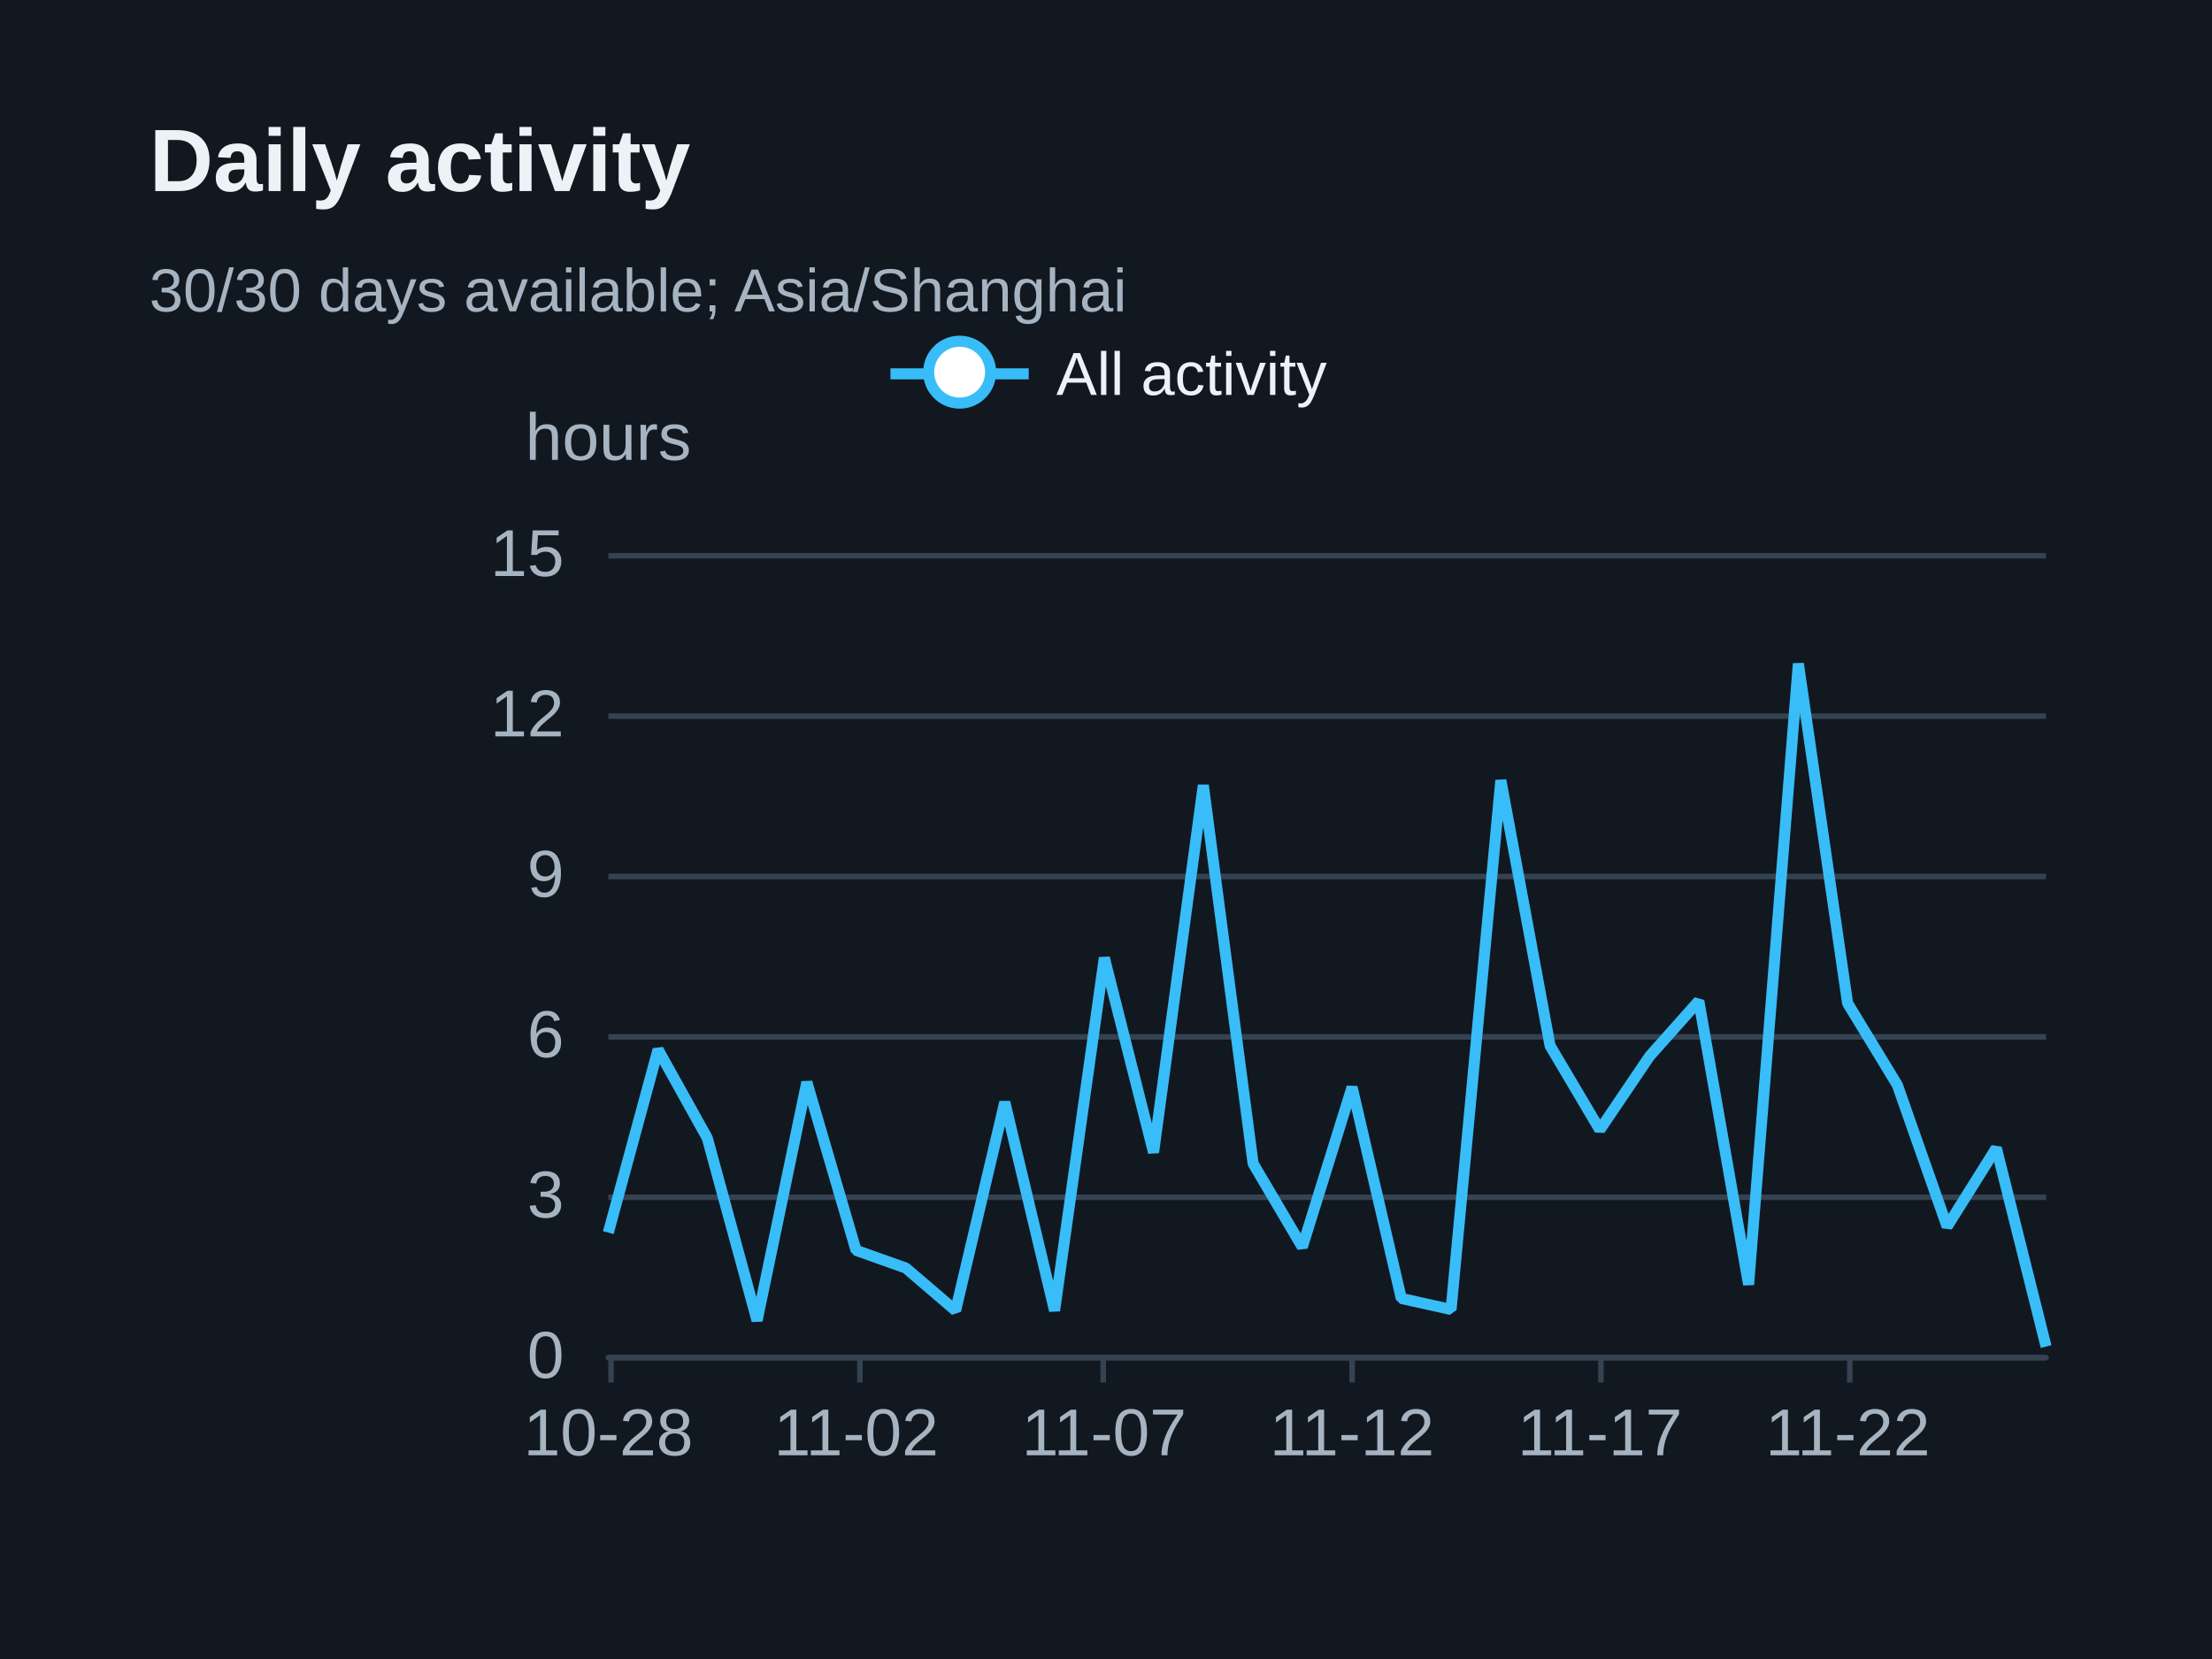
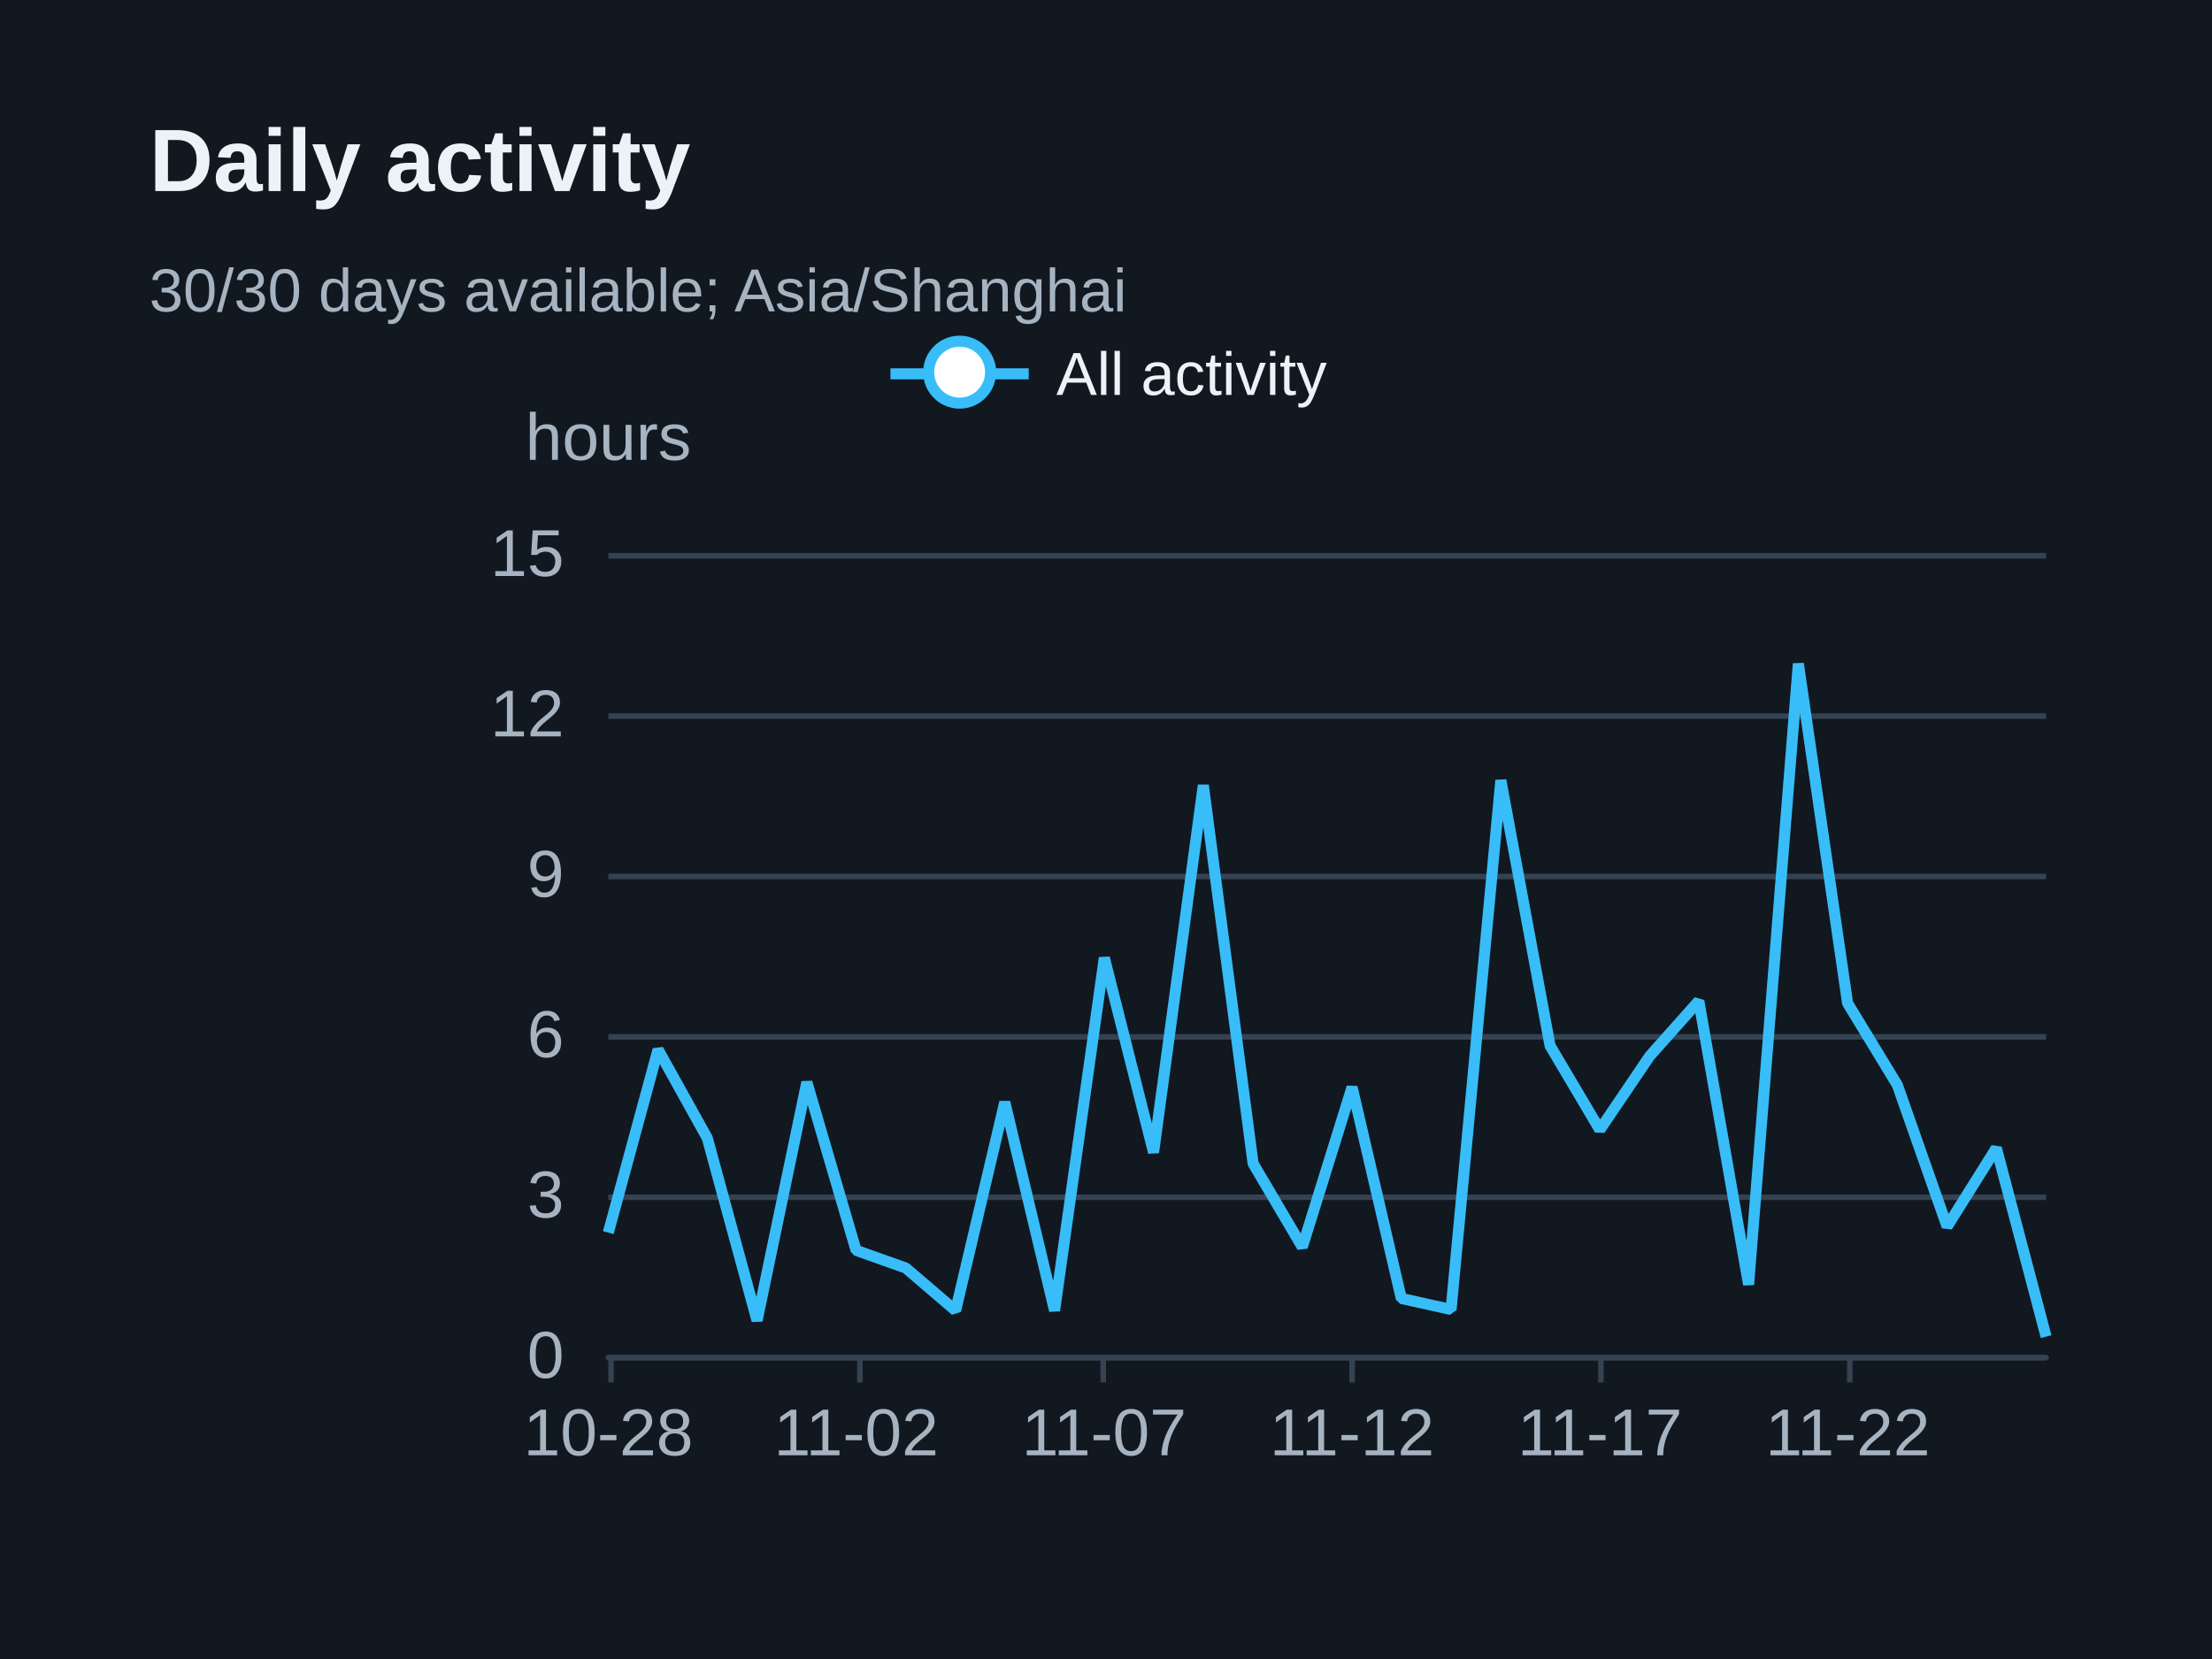
<svg xmlns="http://www.w3.org/2000/svg" width="400" height="300" version="1.1" baseProfile="full" viewBox="0 0 400 300" role="img" aria-labelledby="daily-title daily-description">
  <rect width="400" height="300" x="0" y="0" fill="#111820" />
  <path d="M110 245.5L370 245.5" fill="none" pointer-events="visible" stroke="#344251" class="zr31-cls-68" />
  <path d="M110 216.5L370 216.5" fill="none" pointer-events="visible" stroke="#344251" class="zr31-cls-68" />
  <path d="M110 187.5L370 187.5" fill="none" pointer-events="visible" stroke="#344251" class="zr31-cls-68" />
  <path d="M110 158.5L370 158.5" fill="none" pointer-events="visible" stroke="#344251" class="zr31-cls-68" />
  <path d="M110 129.5L370 129.5" fill="none" pointer-events="visible" stroke="#344251" class="zr31-cls-68" />
  <path d="M110 100.5L370 100.5" fill="none" pointer-events="visible" stroke="#344251" class="zr31-cls-68" />
  <text dominant-baseline="central" text-anchor="middle" style="font-size:12px;font-family:Arial, Noto Sans CJK SC, Microsoft YaHei, sans-serif;" y="-6" transform="translate(110 85)" fill="#a6b3c1">hours</text>
  <path d="M110 245.5L370 245.5" fill="none" pointer-events="visible" stroke="#344251" stroke-linecap="round" class="zr31-cls-68" />
  <path d="M110.5 245L110.5 250" fill="none" pointer-events="visible" stroke="#344251" class="zr31-cls-68" />
  <path d="M155.5 245L155.5 250" fill="none" pointer-events="visible" stroke="#344251" class="zr31-cls-68" />
  <path d="M199.5 245L199.5 250" fill="none" pointer-events="visible" stroke="#344251" class="zr31-cls-68" />
  <path d="M244.5 245L244.5 250" fill="none" pointer-events="visible" stroke="#344251" class="zr31-cls-68" />
  <path d="M289.5 245L289.5 250" fill="none" pointer-events="visible" stroke="#344251" class="zr31-cls-68" />
  <path d="M334.5 245L334.5 250" fill="none" pointer-events="visible" stroke="#344251" class="zr31-cls-68" />
  <text dominant-baseline="central" text-anchor="end" style="font-size:12px;font-family:Arial, Noto Sans CJK SC, Microsoft YaHei, sans-serif;" transform="translate(102 245)" fill="#a6b3c1">0</text>
  <text dominant-baseline="central" text-anchor="end" style="font-size:12px;font-family:Arial, Noto Sans CJK SC, Microsoft YaHei, sans-serif;" transform="translate(102 216)" fill="#a6b3c1">3</text>
  <text dominant-baseline="central" text-anchor="end" style="font-size:12px;font-family:Arial, Noto Sans CJK SC, Microsoft YaHei, sans-serif;" transform="translate(102 187)" fill="#a6b3c1">6</text>
  <text dominant-baseline="central" text-anchor="end" style="font-size:12px;font-family:Arial, Noto Sans CJK SC, Microsoft YaHei, sans-serif;" transform="translate(102 158)" fill="#a6b3c1">9</text>
  <text dominant-baseline="central" text-anchor="end" style="font-size:12px;font-family:Arial, Noto Sans CJK SC, Microsoft YaHei, sans-serif;" transform="translate(102 129)" fill="#a6b3c1">12</text>
  <text dominant-baseline="central" text-anchor="end" style="font-size:12px;font-family:Arial, Noto Sans CJK SC, Microsoft YaHei, sans-serif;" transform="translate(102 100)" fill="#a6b3c1">15</text>
  <text dominant-baseline="central" text-anchor="middle" style="font-size:12px;font-family:Arial, Noto Sans CJK SC, Microsoft YaHei, sans-serif;" y="6" transform="translate(110 253)" fill="#a6b3c1">10-28</text>
  <text dominant-baseline="central" text-anchor="middle" style="font-size:12px;font-family:Arial, Noto Sans CJK SC, Microsoft YaHei, sans-serif;" y="6" transform="translate(154.8276 253)" fill="#a6b3c1">11-02</text>
  <text dominant-baseline="central" text-anchor="middle" style="font-size:12px;font-family:Arial, Noto Sans CJK SC, Microsoft YaHei, sans-serif;" y="6" transform="translate(199.6552 253)" fill="#a6b3c1">11-07</text>
  <text dominant-baseline="central" text-anchor="middle" style="font-size:12px;font-family:Arial, Noto Sans CJK SC, Microsoft YaHei, sans-serif;" y="6" transform="translate(244.4828 253)" fill="#a6b3c1">11-12</text>
  <text dominant-baseline="central" text-anchor="middle" style="font-size:12px;font-family:Arial, Noto Sans CJK SC, Microsoft YaHei, sans-serif;" y="6" transform="translate(289.3103 253)" fill="#a6b3c1">11-17</text>
  <text dominant-baseline="central" text-anchor="middle" style="font-size:12px;font-family:Arial, Noto Sans CJK SC, Microsoft YaHei, sans-serif;" y="6" transform="translate(334.1379 253)" fill="#a6b3c1">11-22</text>
  <g clip-path="url(#zr31-c0)">
-     <path d="M110 222.9L119 189.8L127.9 205.8L136.9 238.8L145.9 195.7L154.8 226.1L163.8 229.3L172.8 237L181.7 199.3L190.7 237L199.7 173.2L208.6 208.4L217.6 142L226.6 210.4L235.5 225.5L244.5 196.6L253.4 234.8L262.4 236.8L271.4 141.1L280.3 189.1L289.3 204.3L298.3 191L307.2 181L316.2 232.3L325.2 120L334.1 181.4L343.1 196.2L352.1 221.8L361 207.6L370 243.5" fill="none" pointer-events="visible" stroke="#38bdf8" stroke-width="2" stroke-linejoin="bevel" class="zr31-cls-70" />
+     <path d="M110 222.9L119 189.8L127.9 205.8L136.9 238.8L145.9 195.7L154.8 226.1L163.8 229.3L172.8 237L181.7 199.3L190.7 237L199.7 173.2L208.6 208.4L217.6 142L226.6 210.4L235.5 225.5L244.5 196.6L253.4 234.8L262.4 236.8L271.4 141.1L280.3 189.1L289.3 204.3L298.3 191L307.2 181L316.2 232.3L325.2 120L334.1 181.4L343.1 196.2L352.1 221.8L361 207.6L370 241.7" fill="none" pointer-events="visible" stroke="#38bdf8" stroke-width="2" stroke-linejoin="bevel" class="zr31-cls-70" />
  </g>
  <path d="M-5 -5l90 0l0 23.2l-89.9 0Z" transform="translate(160.025 61)" fill="rgb(0,0,0)" fill-opacity="0" stroke="#b7b9be" stroke-width="0" class="zr31-cls-68" />
  <path d="M0 7L25 7" transform="translate(161.025 60.6)" fill="#000" stroke="#38bdf8" stroke-width="2" stroke-linecap="butt" stroke-miterlimit="10" class="zr31-cls-68" />
  <path d="M18.1 7A5.6 5.6 0 1 1 18.1 6.4A5.6 5.6 0 0 1 18.1 7" transform="translate(161.025 60.6)" fill="#fff" stroke="#38bdf8" stroke-width="2" stroke-linecap="butt" stroke-miterlimit="10" class="zr31-cls-68" />
  <text dominant-baseline="central" text-anchor="start" style="font-size:11px;font-family:Arial, Noto Sans CJK SC, Microsoft YaHei, sans-serif;" xml:space="preserve" x="30" y="7" transform="translate(161.025 60.6)" fill="#edf2f7">All activity</text>
  <path d="M-1 0.4l80 0l0 13.2l-79.9 0Z" transform="translate(161.025 60.6)" fill="none" pointer-events="visible" ecmeta_series_index="0" ecmeta_data_index="0" ecmeta_ssr_type="legend" class="zr31-cls-71" />
  <path d="M-5 -5l188.2 0l0 47l-188.2 0Z" transform="translate(27 21)" fill="rgb(0,0,0)" fill-opacity="0" stroke="#3c3c41" stroke-width="0" class="zr31-cls-68" />
  <text dominant-baseline="central" text-anchor="start" style="font-size:16px;font-family:Arial, Noto Sans CJK SC, Microsoft YaHei, sans-serif;font-weight:bold;" xml:space="preserve" y="8" transform="translate(27 21)" fill="#edf2f7">Daily activity</text>
  <text dominant-baseline="central" text-anchor="start" style="font-size:11px;font-family:Arial, Noto Sans CJK SC, Microsoft YaHei, sans-serif;" xml:space="preserve" y="31.5" transform="translate(27 21)" fill="#a6b3c1">30/30 days available; Asia/Shanghai</text>
  <defs>
    <clipPath id="zr31-c0">
      <path d="M109 99l262 0l0 147l-262 0Z" fill="#000" class="zr31-cls-69" />
    </clipPath>
  </defs>
  <style>
.zr31-cls-68:hover {
pointer-events:none;
}
.zr31-cls-69:hover {
cursor:pointer;
fill:rgba(0,0,0,1);
}
.zr31-cls-70:hover {
cursor:pointer;
}
.zr31-cls-71:hover {
cursor:pointer;
fill:rgba(0,0,0,0);
}



</style>
</svg>
